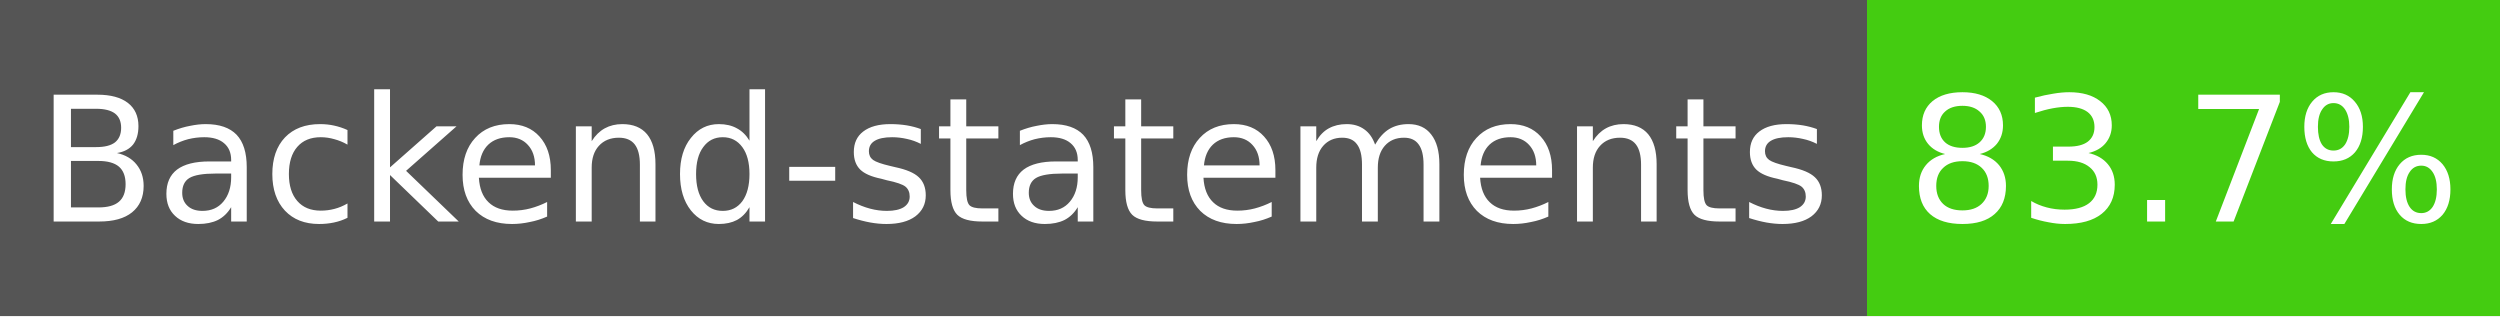
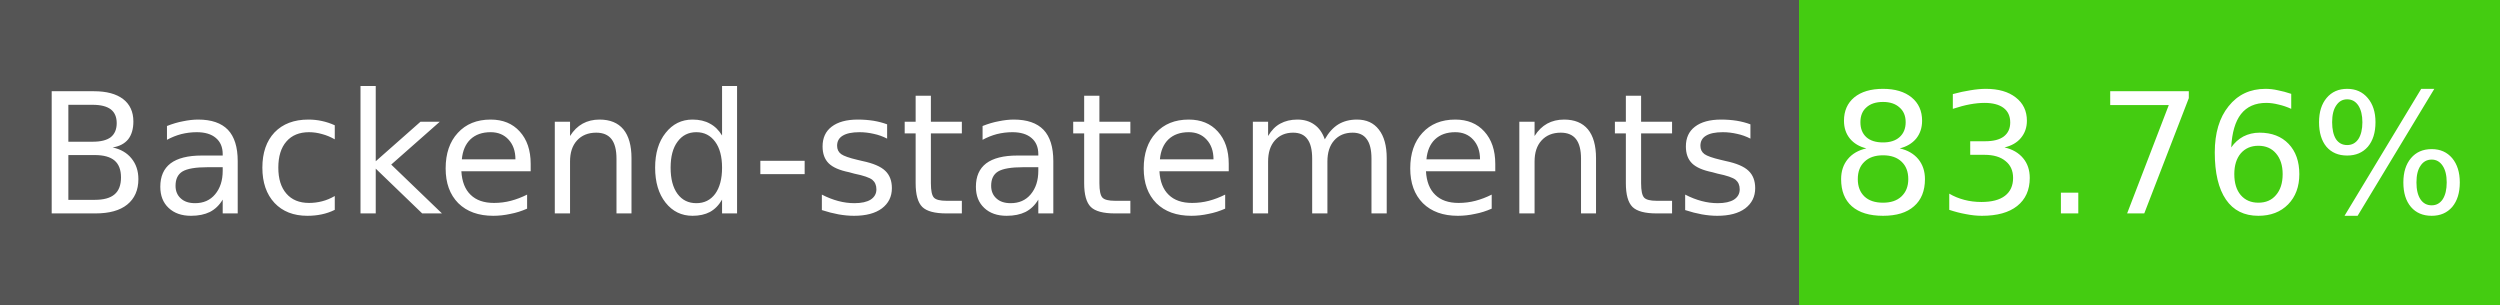
- <svg xmlns="http://www.w3.org/2000/svg" width="158" height="20" role="img" aria-label="Backend-statements: 83.7%">
+ <svg xmlns="http://www.w3.org/2000/svg" width="164" height="20" role="img" aria-label="Backend-statements: 83.76%">
  <g shape-rendering="crispEdges">
    <rect width="118" height="20" fill="#555" />
-     <rect x="118" width="40" height="20" fill="#4c1" />
+     <rect x="118" width="46" height="20" fill="#4c1" />
  </g>
  <g fill="#fff" text-anchor="middle" font-family="Verdana,Geneva,DejaVu Sans,sans-serif" font-size="11">
    <text x="59" y="14">Backend-statements</text>
-     <text x="138" y="14">83.7%</text>
+     <text x="141" y="14">83.76%</text>
  </g>
</svg>
